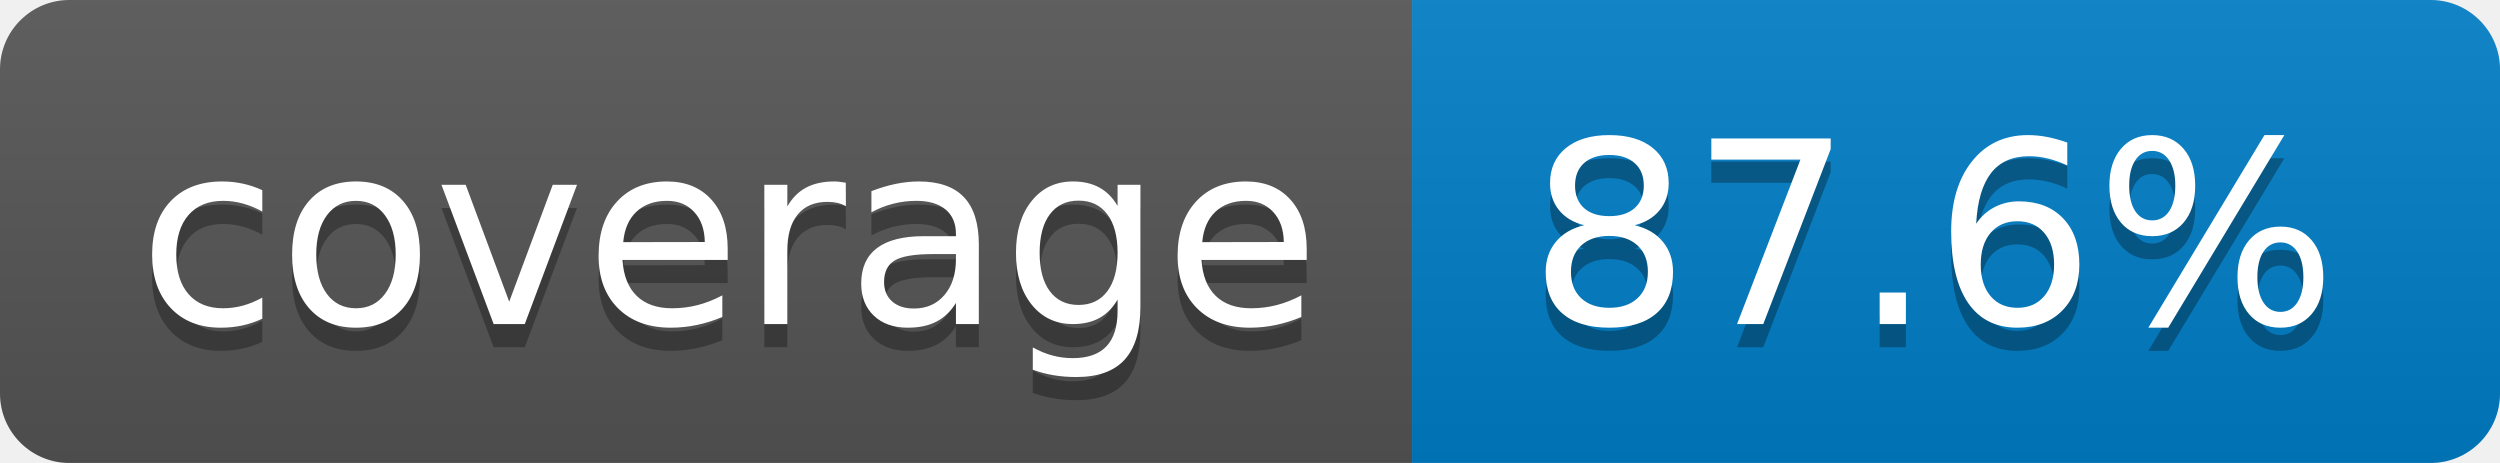
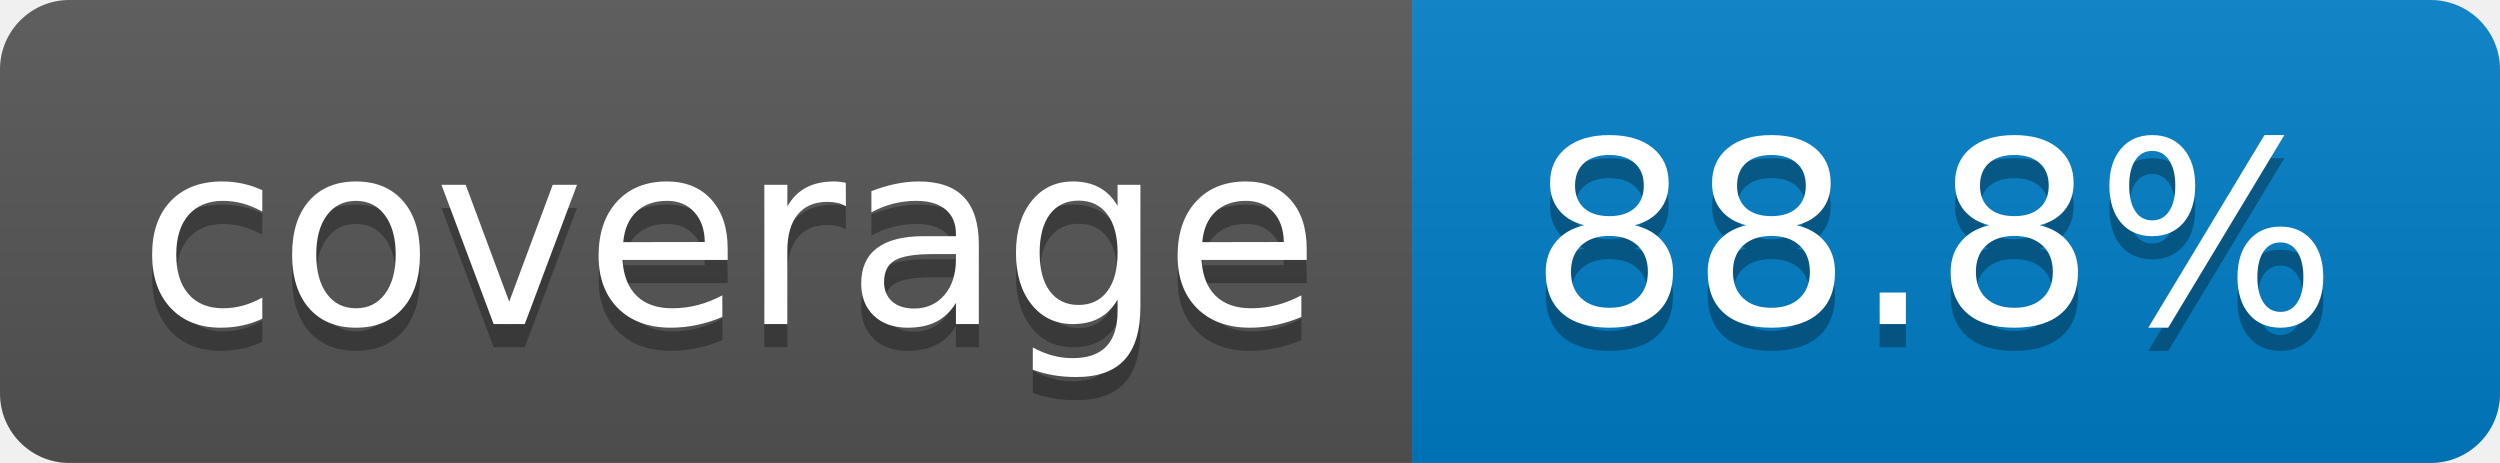
- <svg xmlns="http://www.w3.org/2000/svg" width="108" height="20" role="img" aria-label="coverage: 87.6%">
+ <svg xmlns="http://www.w3.org/2000/svg" width="108" height="20" role="img" aria-label="coverage: 88.8%">
  <linearGradient id="s" x2="0" y2="100%">
    <stop offset="0" stop-color="#bbb" stop-opacity=".1" />
    <stop offset="1" stop-opacity=".1" />
  </linearGradient>
  <clipPath id="r">
    <rect width="108" height="20" rx="3" fill="#fff" />
  </clipPath>
  <g clip-path="url(#r)">
    <rect width="61" height="20" fill="#555" />
    <rect x="61" width="47" height="20" fill="#007ec6" />
    <rect width="108" height="20" fill="url(#s)" />
  </g>
  <g fill="#fff" text-anchor="middle" font-family="Verdana,Geneva,DejaVu Sans,sans-serif" text-rendering="geometricPrecision" font-size="110">
    <text aria-hidden="true" x="315" y="150" fill="#010101" fill-opacity=".3" transform="scale(.1)" textLength="510">coverage</text>
    <text x="315" y="140" transform="scale(.1)" fill="#fff" textLength="510">coverage</text>
-     <text aria-hidden="true" x="835" y="150" fill="#010101" fill-opacity=".3" transform="scale(.1)" textLength="370">87.6%</text>
-     <text x="835" y="140" transform="scale(.1)" fill="#fff" textLength="370">87.6%</text>
+     <text aria-hidden="true" x="835" y="150" fill="#010101" fill-opacity=".3" transform="scale(.1)" textLength="370">88.8%</text>
+     <text x="835" y="140" transform="scale(.1)" fill="#fff" textLength="370">88.8%</text>
  </g>
</svg>
